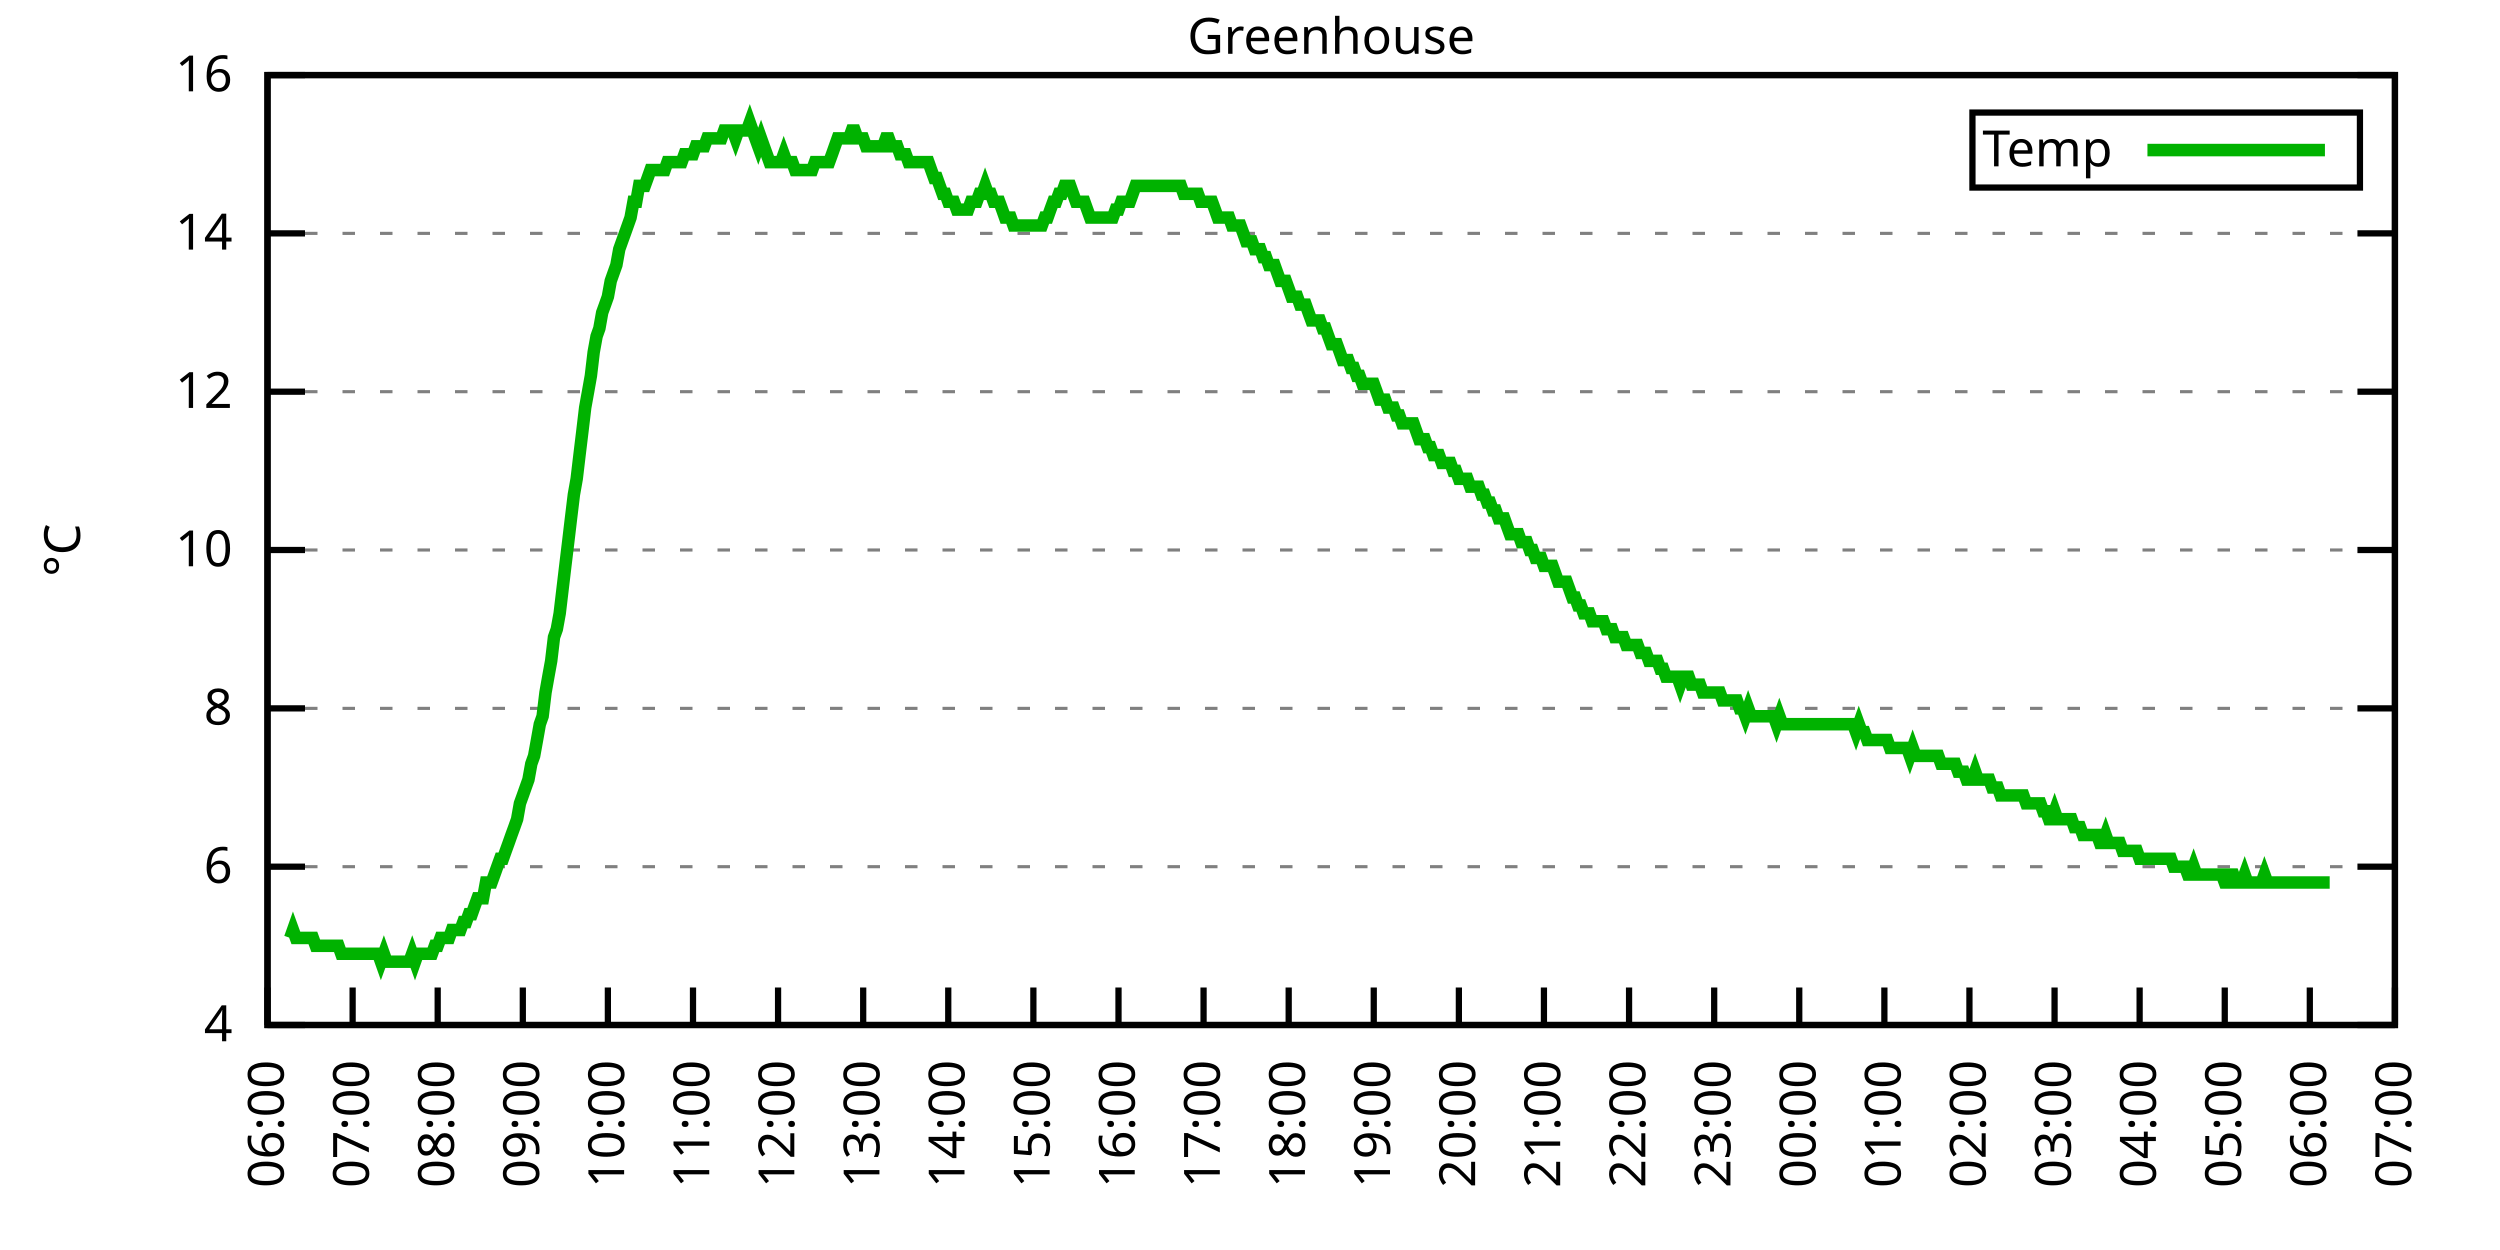
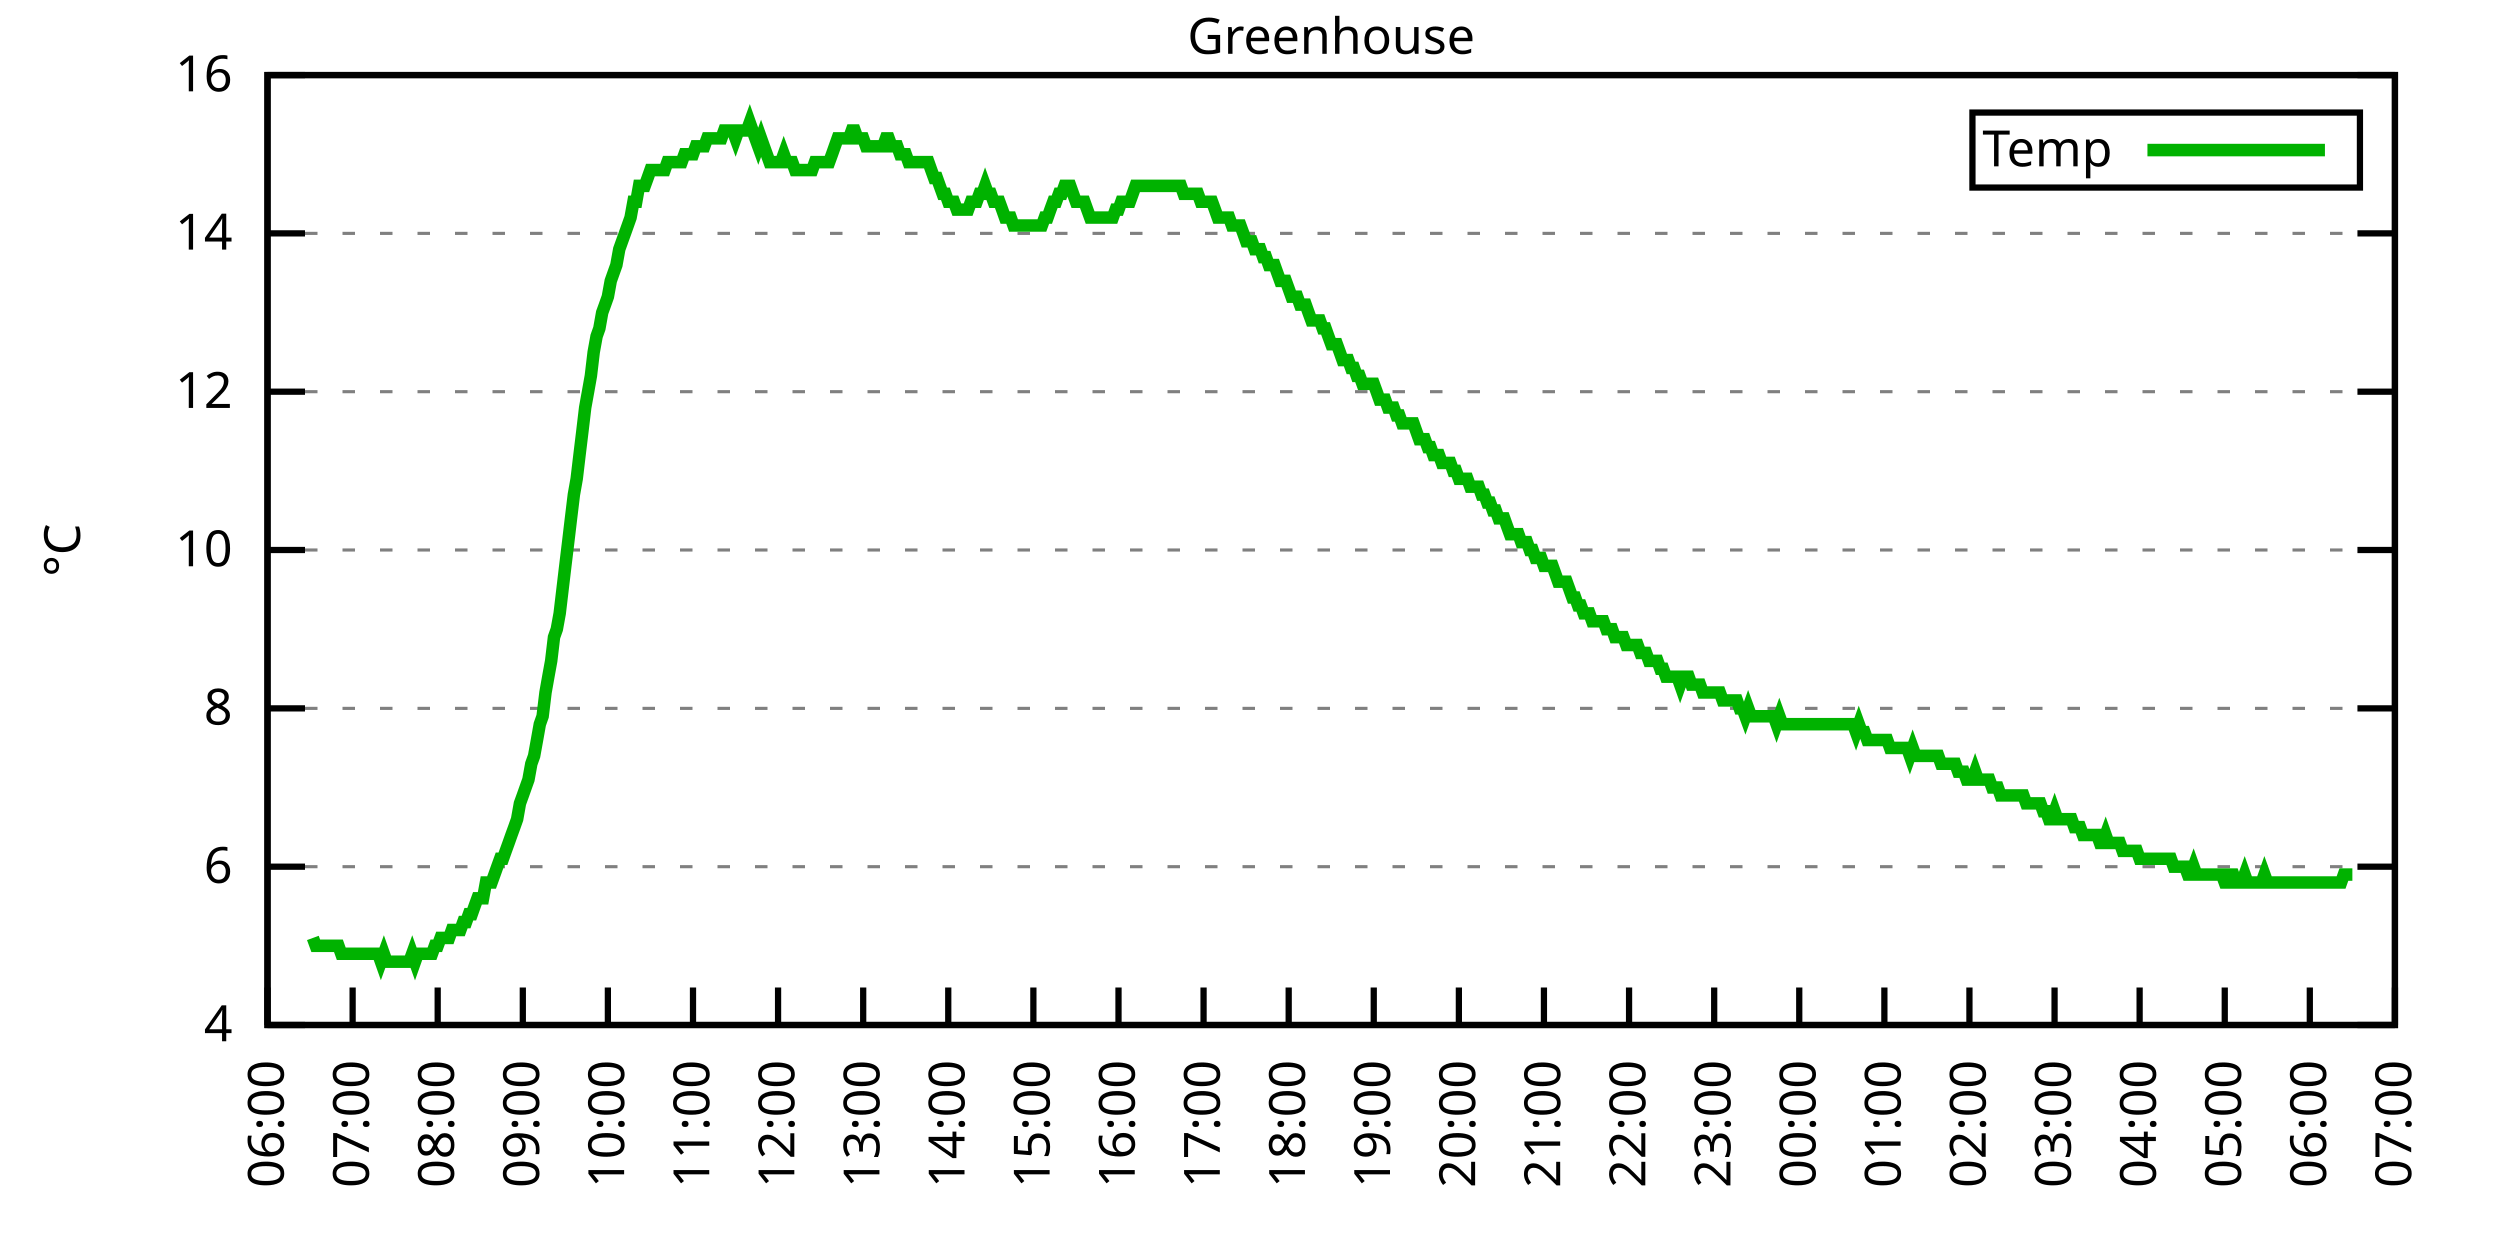
<svg xmlns="http://www.w3.org/2000/svg" xmlns:xlink="http://www.w3.org/1999/xlink" width="400" height="200" viewBox="0 0 400 200">
  <g id="gnuplot_canvas">
    <rect x="0" y="0" width="400" height="200" fill="none" />
    <defs>
      <circle id="gpDot" r="0.5" stroke-width="0.5" stroke="currentColor" />
      <path id="gpPt0" stroke-width="0.333" stroke="currentColor" d="M-1,0 h2 M0,-1 v2" />
      <path id="gpPt1" stroke-width="0.333" stroke="currentColor" d="M-1,-1 L1,1 M1,-1 L-1,1" />
      <path id="gpPt2" stroke-width="0.333" stroke="currentColor" d="M-1,0 L1,0 M0,-1 L0,1 M-1,-1 L1,1 M-1,1 L1,-1" />
      <rect id="gpPt3" stroke-width="0.333" stroke="currentColor" x="-1" y="-1" width="2" height="2" />
      <rect id="gpPt4" stroke-width="0.333" stroke="currentColor" fill="currentColor" x="-1" y="-1" width="2" height="2" />
      <circle id="gpPt5" stroke-width="0.333" stroke="currentColor" cx="0" cy="0" r="1" />
      <use xlink:href="#gpPt5" id="gpPt6" fill="currentColor" stroke="none" />
      <path id="gpPt7" stroke-width="0.333" stroke="currentColor" d="M0,-1.33 L-1.33,0.67 L1.33,0.67 z" />
      <use xlink:href="#gpPt7" id="gpPt8" fill="currentColor" stroke="none" />
      <use xlink:href="#gpPt7" id="gpPt9" stroke="currentColor" transform="rotate(180)" />
      <use xlink:href="#gpPt9" id="gpPt10" fill="currentColor" stroke="none" />
      <use xlink:href="#gpPt3" id="gpPt11" stroke="currentColor" transform="rotate(45)" />
      <use xlink:href="#gpPt11" id="gpPt12" fill="currentColor" stroke="none" />
      <path id="gpPt13" stroke-width="0.333" stroke="currentColor" d="M0,1.330 L1.265,0.411 L0.782,-1.067 L-0.782,-1.076 L-1.265,0.411 z" />
      <use xlink:href="#gpPt13" id="gpPt14" fill="currentColor" stroke="none" />
      <filter id="textbox" filterUnits="objectBoundingBox" x="0" y="0" height="1" width="1">
        <feFlood flood-color="white" flood-opacity="1" result="bgnd" />
        <feComposite in="SourceGraphic" in2="bgnd" operator="atop" />
      </filter>
      <filter id="greybox" filterUnits="objectBoundingBox" x="0" y="0" height="1" width="1">
        <feFlood flood-color="lightgrey" flood-opacity="1" result="grey" />
        <feComposite in="SourceGraphic" in2="grey" operator="atop" />
      </filter>
    </defs>
    <g fill="none" color="white" stroke="currentColor" stroke-width="1.00" stroke-linecap="butt" stroke-linejoin="miter">
</g>
    <g fill="none" color="black" stroke="currentColor" stroke-width="1.00" stroke-linecap="butt" stroke-linejoin="miter">
      <g stroke="none" shape-rendering="crispEdges">
        <polygon fill="rgb(255, 255, 255)" points="42.80,164.00 383.18,164.00 383.18,12.02 42.80,12.02 " />
      </g>
    </g>
    <g fill="none" color="black" stroke="currentColor" stroke-width="1.00" stroke-linecap="butt" stroke-linejoin="miter">
</g>
    <g fill="none" color="black" stroke="black" stroke-width="0.50" stroke-linecap="butt" stroke-linejoin="miter">
</g>
    <g fill="none" color="gray" stroke="currentColor" stroke-width="0.50" stroke-linecap="butt" stroke-linejoin="miter">
      <path stroke="gray" stroke-dasharray="2,4" class="gridline" d="M42.80,164.00 L383.19,164.00  " />
    </g>
    <g fill="none" color="gray" stroke="gray" stroke-width="1.00" stroke-linecap="butt" stroke-linejoin="miter">
</g>
    <g fill="none" color="black" stroke="currentColor" stroke-width="1.00" stroke-linecap="butt" stroke-linejoin="miter">
      <path stroke="black" d="M42.80,164.00 L48.80,164.00 M383.19,164.00 L377.19,164.00  " />
      <g transform="translate(37.20,166.60)" stroke="none" fill="black" font-family="Sans" font-size="8.00" text-anchor="end">
        <text>
          <tspan font-family="Sans"> 4</tspan>
        </text>
      </g>
    </g>
    <g fill="none" color="black" stroke="currentColor" stroke-width="1.00" stroke-linecap="butt" stroke-linejoin="miter">
</g>
    <g fill="none" color="black" stroke="black" stroke-width="0.50" stroke-linecap="butt" stroke-linejoin="miter">
</g>
    <g fill="none" color="gray" stroke="currentColor" stroke-width="0.50" stroke-linecap="butt" stroke-linejoin="miter">
      <path stroke="gray" stroke-dasharray="2,4" class="gridline" d="M42.80,138.67 L383.19,138.67  " />
    </g>
    <g fill="none" color="gray" stroke="gray" stroke-width="1.00" stroke-linecap="butt" stroke-linejoin="miter">
</g>
    <g fill="none" color="black" stroke="currentColor" stroke-width="1.00" stroke-linecap="butt" stroke-linejoin="miter">
      <path stroke="black" d="M42.80,138.67 L48.80,138.67 M383.19,138.67 L377.19,138.67  " />
      <g transform="translate(37.20,141.27)" stroke="none" fill="black" font-family="Sans" font-size="8.00" text-anchor="end">
        <text>
          <tspan font-family="Sans"> 6</tspan>
        </text>
      </g>
    </g>
    <g fill="none" color="black" stroke="currentColor" stroke-width="1.00" stroke-linecap="butt" stroke-linejoin="miter">
</g>
    <g fill="none" color="black" stroke="black" stroke-width="0.50" stroke-linecap="butt" stroke-linejoin="miter">
</g>
    <g fill="none" color="gray" stroke="currentColor" stroke-width="0.50" stroke-linecap="butt" stroke-linejoin="miter">
      <path stroke="gray" stroke-dasharray="2,4" class="gridline" d="M42.80,113.34 L383.19,113.34  " />
    </g>
    <g fill="none" color="gray" stroke="gray" stroke-width="1.00" stroke-linecap="butt" stroke-linejoin="miter">
</g>
    <g fill="none" color="black" stroke="currentColor" stroke-width="1.00" stroke-linecap="butt" stroke-linejoin="miter">
      <path stroke="black" d="M42.80,113.34 L48.80,113.34 M383.19,113.34 L377.19,113.34  " />
      <g transform="translate(37.20,115.94)" stroke="none" fill="black" font-family="Sans" font-size="8.00" text-anchor="end">
        <text>
          <tspan font-family="Sans"> 8</tspan>
        </text>
      </g>
    </g>
    <g fill="none" color="black" stroke="currentColor" stroke-width="1.00" stroke-linecap="butt" stroke-linejoin="miter">
</g>
    <g fill="none" color="black" stroke="black" stroke-width="0.50" stroke-linecap="butt" stroke-linejoin="miter">
</g>
    <g fill="none" color="gray" stroke="currentColor" stroke-width="0.50" stroke-linecap="butt" stroke-linejoin="miter">
      <path stroke="gray" stroke-dasharray="2,4" class="gridline" d="M42.80,88.00 L383.19,88.00  " />
    </g>
    <g fill="none" color="gray" stroke="gray" stroke-width="1.00" stroke-linecap="butt" stroke-linejoin="miter">
</g>
    <g fill="none" color="black" stroke="currentColor" stroke-width="1.00" stroke-linecap="butt" stroke-linejoin="miter">
      <path stroke="black" d="M42.80,88.00 L48.80,88.00 M383.19,88.00 L377.19,88.00  " />
      <g transform="translate(37.20,90.60)" stroke="none" fill="black" font-family="Sans" font-size="8.00" text-anchor="end">
        <text>
          <tspan font-family="Sans"> 10</tspan>
        </text>
      </g>
    </g>
    <g fill="none" color="black" stroke="currentColor" stroke-width="1.00" stroke-linecap="butt" stroke-linejoin="miter">
</g>
    <g fill="none" color="black" stroke="black" stroke-width="0.50" stroke-linecap="butt" stroke-linejoin="miter">
</g>
    <g fill="none" color="gray" stroke="currentColor" stroke-width="0.50" stroke-linecap="butt" stroke-linejoin="miter">
      <path stroke="gray" stroke-dasharray="2,4" class="gridline" d="M42.80,62.67 L383.19,62.67  " />
    </g>
    <g fill="none" color="gray" stroke="gray" stroke-width="1.00" stroke-linecap="butt" stroke-linejoin="miter">
</g>
    <g fill="none" color="black" stroke="currentColor" stroke-width="1.00" stroke-linecap="butt" stroke-linejoin="miter">
      <path stroke="black" d="M42.80,62.67 L48.80,62.67 M383.19,62.67 L377.19,62.67  " />
      <g transform="translate(37.20,65.27)" stroke="none" fill="black" font-family="Sans" font-size="8.00" text-anchor="end">
        <text>
          <tspan font-family="Sans"> 12</tspan>
        </text>
      </g>
    </g>
    <g fill="none" color="black" stroke="currentColor" stroke-width="1.00" stroke-linecap="butt" stroke-linejoin="miter">
</g>
    <g fill="none" color="black" stroke="black" stroke-width="0.50" stroke-linecap="butt" stroke-linejoin="miter">
</g>
    <g fill="none" color="gray" stroke="currentColor" stroke-width="0.50" stroke-linecap="butt" stroke-linejoin="miter">
      <path stroke="gray" stroke-dasharray="2,4" class="gridline" d="M42.80,37.34 L383.19,37.34  " />
    </g>
    <g fill="none" color="gray" stroke="gray" stroke-width="1.00" stroke-linecap="butt" stroke-linejoin="miter">
</g>
    <g fill="none" color="black" stroke="currentColor" stroke-width="1.00" stroke-linecap="butt" stroke-linejoin="miter">
      <path stroke="black" d="M42.80,37.34 L48.80,37.34 M383.19,37.34 L377.19,37.34  " />
      <g transform="translate(37.20,39.94)" stroke="none" fill="black" font-family="Sans" font-size="8.00" text-anchor="end">
        <text>
          <tspan font-family="Sans"> 14</tspan>
        </text>
      </g>
    </g>
    <g fill="none" color="black" stroke="currentColor" stroke-width="1.00" stroke-linecap="butt" stroke-linejoin="miter">
</g>
    <g fill="none" color="black" stroke="black" stroke-width="0.50" stroke-linecap="butt" stroke-linejoin="miter">
</g>
    <g fill="none" color="gray" stroke="currentColor" stroke-width="0.50" stroke-linecap="butt" stroke-linejoin="miter">
      <path stroke="gray" stroke-dasharray="2,4" class="gridline" d="M42.80,12.01 L383.19,12.01  " />
    </g>
    <g fill="none" color="gray" stroke="gray" stroke-width="1.00" stroke-linecap="butt" stroke-linejoin="miter">
</g>
    <g fill="none" color="black" stroke="currentColor" stroke-width="1.00" stroke-linecap="butt" stroke-linejoin="miter">
      <path stroke="black" d="M42.80,12.01 L48.80,12.01 M383.19,12.01 L377.19,12.01  " />
      <g transform="translate(37.20,14.61)" stroke="none" fill="black" font-family="Sans" font-size="8.00" text-anchor="end">
        <text>
          <tspan font-family="Sans"> 16</tspan>
        </text>
      </g>
    </g>
    <g fill="none" color="black" stroke="currentColor" stroke-width="1.00" stroke-linecap="butt" stroke-linejoin="miter">
      <path stroke="black" d="M42.80,164.00 L42.80,158.00  " />
      <g transform="translate(45.40,169.60) rotate(270.00)" stroke="none" fill="black" font-family="Sans" font-size="8.00" text-anchor="end">
        <text>
          <tspan font-family="Sans">06:00</tspan>
        </text>
      </g>
    </g>
    <g fill="none" color="black" stroke="currentColor" stroke-width="1.00" stroke-linecap="butt" stroke-linejoin="miter">
      <path stroke="black" d="M56.42,164.00 L56.42,158.00  " />
      <g transform="translate(59.02,169.60) rotate(270.00)" stroke="none" fill="black" font-family="Sans" font-size="8.00" text-anchor="end">
        <text>
          <tspan font-family="Sans">07:00</tspan>
        </text>
      </g>
    </g>
    <g fill="none" color="black" stroke="currentColor" stroke-width="1.00" stroke-linecap="butt" stroke-linejoin="miter">
      <path stroke="black" d="M70.03,164.00 L70.03,158.00  " />
      <g transform="translate(72.63,169.60) rotate(270.00)" stroke="none" fill="black" font-family="Sans" font-size="8.00" text-anchor="end">
        <text>
          <tspan font-family="Sans">08:00</tspan>
        </text>
      </g>
    </g>
    <g fill="none" color="black" stroke="currentColor" stroke-width="1.00" stroke-linecap="butt" stroke-linejoin="miter">
      <path stroke="black" d="M83.65,164.00 L83.65,158.00  " />
      <g transform="translate(86.25,169.60) rotate(270.00)" stroke="none" fill="black" font-family="Sans" font-size="8.00" text-anchor="end">
        <text>
          <tspan font-family="Sans">09:00</tspan>
        </text>
      </g>
    </g>
    <g fill="none" color="black" stroke="currentColor" stroke-width="1.00" stroke-linecap="butt" stroke-linejoin="miter">
      <path stroke="black" d="M97.26,164.00 L97.26,158.00  " />
      <g transform="translate(99.86,169.60) rotate(270.00)" stroke="none" fill="black" font-family="Sans" font-size="8.00" text-anchor="end">
        <text>
          <tspan font-family="Sans">10:00</tspan>
        </text>
      </g>
    </g>
    <g fill="none" color="black" stroke="currentColor" stroke-width="1.00" stroke-linecap="butt" stroke-linejoin="miter">
      <path stroke="black" d="M110.88,164.00 L110.88,158.00  " />
      <g transform="translate(113.48,169.60) rotate(270.00)" stroke="none" fill="black" font-family="Sans" font-size="8.00" text-anchor="end">
        <text>
          <tspan font-family="Sans">11:00</tspan>
        </text>
      </g>
    </g>
    <g fill="none" color="black" stroke="currentColor" stroke-width="1.00" stroke-linecap="butt" stroke-linejoin="miter">
      <path stroke="black" d="M124.49,164.00 L124.49,158.00  " />
      <g transform="translate(127.09,169.60) rotate(270.00)" stroke="none" fill="black" font-family="Sans" font-size="8.00" text-anchor="end">
        <text>
          <tspan font-family="Sans">12:00</tspan>
        </text>
      </g>
    </g>
    <g fill="none" color="black" stroke="currentColor" stroke-width="1.00" stroke-linecap="butt" stroke-linejoin="miter">
      <path stroke="black" d="M138.11,164.00 L138.11,158.00  " />
      <g transform="translate(140.71,169.60) rotate(270.00)" stroke="none" fill="black" font-family="Sans" font-size="8.00" text-anchor="end">
        <text>
          <tspan font-family="Sans">13:00</tspan>
        </text>
      </g>
    </g>
    <g fill="none" color="black" stroke="currentColor" stroke-width="1.00" stroke-linecap="butt" stroke-linejoin="miter">
      <path stroke="black" d="M151.72,164.00 L151.72,158.00  " />
      <g transform="translate(154.32,169.60) rotate(270.00)" stroke="none" fill="black" font-family="Sans" font-size="8.00" text-anchor="end">
        <text>
          <tspan font-family="Sans">14:00</tspan>
        </text>
      </g>
    </g>
    <g fill="none" color="black" stroke="currentColor" stroke-width="1.00" stroke-linecap="butt" stroke-linejoin="miter">
      <path stroke="black" d="M165.34,164.00 L165.34,158.00  " />
      <g transform="translate(167.94,169.60) rotate(270.00)" stroke="none" fill="black" font-family="Sans" font-size="8.00" text-anchor="end">
        <text>
          <tspan font-family="Sans">15:00</tspan>
        </text>
      </g>
    </g>
    <g fill="none" color="black" stroke="currentColor" stroke-width="1.00" stroke-linecap="butt" stroke-linejoin="miter">
      <path stroke="black" d="M178.96,164.00 L178.96,158.00  " />
      <g transform="translate(181.56,169.60) rotate(270.00)" stroke="none" fill="black" font-family="Sans" font-size="8.00" text-anchor="end">
        <text>
          <tspan font-family="Sans">16:00</tspan>
        </text>
      </g>
    </g>
    <g fill="none" color="black" stroke="currentColor" stroke-width="1.00" stroke-linecap="butt" stroke-linejoin="miter">
      <path stroke="black" d="M192.57,164.00 L192.57,158.00  " />
      <g transform="translate(195.17,169.60) rotate(270.00)" stroke="none" fill="black" font-family="Sans" font-size="8.00" text-anchor="end">
        <text>
          <tspan font-family="Sans">17:00</tspan>
        </text>
      </g>
    </g>
    <g fill="none" color="black" stroke="currentColor" stroke-width="1.00" stroke-linecap="butt" stroke-linejoin="miter">
      <path stroke="black" d="M206.19,164.00 L206.19,158.00  " />
      <g transform="translate(208.79,169.60) rotate(270.00)" stroke="none" fill="black" font-family="Sans" font-size="8.00" text-anchor="end">
        <text>
          <tspan font-family="Sans">18:00</tspan>
        </text>
      </g>
    </g>
    <g fill="none" color="black" stroke="currentColor" stroke-width="1.00" stroke-linecap="butt" stroke-linejoin="miter">
      <path stroke="black" d="M219.80,164.00 L219.80,158.00  " />
      <g transform="translate(222.40,169.60) rotate(270.00)" stroke="none" fill="black" font-family="Sans" font-size="8.00" text-anchor="end">
        <text>
          <tspan font-family="Sans">19:00</tspan>
        </text>
      </g>
    </g>
    <g fill="none" color="black" stroke="currentColor" stroke-width="1.00" stroke-linecap="butt" stroke-linejoin="miter">
      <path stroke="black" d="M233.42,164.00 L233.42,158.00  " />
      <g transform="translate(236.02,169.60) rotate(270.00)" stroke="none" fill="black" font-family="Sans" font-size="8.00" text-anchor="end">
        <text>
          <tspan font-family="Sans">20:00</tspan>
        </text>
      </g>
    </g>
    <g fill="none" color="black" stroke="currentColor" stroke-width="1.00" stroke-linecap="butt" stroke-linejoin="miter">
      <path stroke="black" d="M247.03,164.00 L247.03,158.00  " />
      <g transform="translate(249.63,169.60) rotate(270.00)" stroke="none" fill="black" font-family="Sans" font-size="8.00" text-anchor="end">
        <text>
          <tspan font-family="Sans">21:00</tspan>
        </text>
      </g>
    </g>
    <g fill="none" color="black" stroke="currentColor" stroke-width="1.00" stroke-linecap="butt" stroke-linejoin="miter">
      <path stroke="black" d="M260.65,164.00 L260.65,158.00  " />
      <g transform="translate(263.25,169.60) rotate(270.00)" stroke="none" fill="black" font-family="Sans" font-size="8.00" text-anchor="end">
        <text>
          <tspan font-family="Sans">22:00</tspan>
        </text>
      </g>
    </g>
    <g fill="none" color="black" stroke="currentColor" stroke-width="1.00" stroke-linecap="butt" stroke-linejoin="miter">
      <path stroke="black" d="M274.27,164.00 L274.27,158.00  " />
      <g transform="translate(276.87,169.60) rotate(270.00)" stroke="none" fill="black" font-family="Sans" font-size="8.00" text-anchor="end">
        <text>
          <tspan font-family="Sans">23:00</tspan>
        </text>
      </g>
    </g>
    <g fill="none" color="black" stroke="currentColor" stroke-width="1.00" stroke-linecap="butt" stroke-linejoin="miter">
      <path stroke="black" d="M287.88,164.00 L287.88,158.00  " />
      <g transform="translate(290.48,169.60) rotate(270.00)" stroke="none" fill="black" font-family="Sans" font-size="8.00" text-anchor="end">
        <text>
          <tspan font-family="Sans">00:00</tspan>
        </text>
      </g>
    </g>
    <g fill="none" color="black" stroke="currentColor" stroke-width="1.00" stroke-linecap="butt" stroke-linejoin="miter">
      <path stroke="black" d="M301.50,164.00 L301.50,158.00  " />
      <g transform="translate(304.10,169.60) rotate(270.00)" stroke="none" fill="black" font-family="Sans" font-size="8.00" text-anchor="end">
        <text>
          <tspan font-family="Sans">01:00</tspan>
        </text>
      </g>
    </g>
    <g fill="none" color="black" stroke="currentColor" stroke-width="1.00" stroke-linecap="butt" stroke-linejoin="miter">
      <path stroke="black" d="M315.11,164.00 L315.11,158.00  " />
      <g transform="translate(317.71,169.60) rotate(270.00)" stroke="none" fill="black" font-family="Sans" font-size="8.00" text-anchor="end">
        <text>
          <tspan font-family="Sans">02:00</tspan>
        </text>
      </g>
    </g>
    <g fill="none" color="black" stroke="currentColor" stroke-width="1.00" stroke-linecap="butt" stroke-linejoin="miter">
      <path stroke="black" d="M328.73,164.00 L328.73,158.00  " />
      <g transform="translate(331.33,169.60) rotate(270.00)" stroke="none" fill="black" font-family="Sans" font-size="8.00" text-anchor="end">
        <text>
          <tspan font-family="Sans">03:00</tspan>
        </text>
      </g>
    </g>
    <g fill="none" color="black" stroke="currentColor" stroke-width="1.00" stroke-linecap="butt" stroke-linejoin="miter">
      <path stroke="black" d="M342.34,164.00 L342.34,158.00  " />
      <g transform="translate(344.94,169.60) rotate(270.00)" stroke="none" fill="black" font-family="Sans" font-size="8.00" text-anchor="end">
        <text>
          <tspan font-family="Sans">04:00</tspan>
        </text>
      </g>
    </g>
    <g fill="none" color="black" stroke="currentColor" stroke-width="1.00" stroke-linecap="butt" stroke-linejoin="miter">
      <path stroke="black" d="M355.96,164.00 L355.96,158.00  " />
      <g transform="translate(358.56,169.60) rotate(270.00)" stroke="none" fill="black" font-family="Sans" font-size="8.00" text-anchor="end">
        <text>
          <tspan font-family="Sans">05:00</tspan>
        </text>
      </g>
    </g>
    <g fill="none" color="black" stroke="currentColor" stroke-width="1.00" stroke-linecap="butt" stroke-linejoin="miter">
      <path stroke="black" d="M369.57,164.00 L369.57,158.00  " />
      <g transform="translate(372.17,169.60) rotate(270.00)" stroke="none" fill="black" font-family="Sans" font-size="8.00" text-anchor="end">
        <text>
          <tspan font-family="Sans">06:00</tspan>
        </text>
      </g>
    </g>
    <g fill="none" color="black" stroke="currentColor" stroke-width="1.00" stroke-linecap="butt" stroke-linejoin="miter">
      <path stroke="black" d="M383.19,164.00 L383.19,158.00  " />
      <g transform="translate(385.79,169.60) rotate(270.00)" stroke="none" fill="black" font-family="Sans" font-size="8.00" text-anchor="end">
        <text>
          <tspan font-family="Sans">07:00</tspan>
        </text>
      </g>
    </g>
    <g fill="none" color="black" stroke="currentColor" stroke-width="1.00" stroke-linecap="butt" stroke-linejoin="miter">
</g>
    <g fill="none" color="black" stroke="currentColor" stroke-width="1.00" stroke-linecap="butt" stroke-linejoin="miter">
      <path stroke="black" d="M42.80,12.01 L42.80,164.00 L383.19,164.00 L383.19,12.01 L42.80,12.01 Z  " />
    </g>
    <g fill="none" color="black" stroke="currentColor" stroke-width="1.00" stroke-linecap="butt" stroke-linejoin="miter">
</g>
    <g fill="none" color="black" stroke="currentColor" stroke-width="1.00" stroke-linecap="butt" stroke-linejoin="miter">
      <path stroke="black" d="M315.59,30.01 L315.59,18.01 L377.59,18.01 L377.59,30.01 L315.59,30.01 Z  " />
    </g>
    <g id="Greenhouse_plot_1">
      <g fill="none" color="white" stroke="black" stroke-width="2.00" stroke-linecap="butt" stroke-linejoin="miter">
</g>
      <g fill="none" color="black" stroke="currentColor" stroke-width="2.00" stroke-linecap="butt" stroke-linejoin="miter">
        <g transform="translate(337.99,26.61)" stroke="none" fill="black" font-family="Sans" font-size="8.00" text-anchor="end">
          <text>
            <tspan font-family="Sans">Temp</tspan>
          </text>
        </g>
      </g>
      <g fill="none" color="black" stroke="currentColor" stroke-width="2.00" stroke-linecap="butt" stroke-linejoin="miter">
-         <path stroke="rgb(  0, 178,   0)" d="M343.59,24.01 L371.99,24.01 M46.43,150.07 L46.88,148.80 L47.34,150.07 L47.79,150.07 L48.25,150.07 L48.70,150.07   L49.15,150.07 L49.61,150.07 L50.06,150.07 L50.52,151.33 L50.97,151.33 L51.42,151.33 L51.88,151.33 L52.33,151.33   L52.78,151.33 L53.24,151.33 L53.69,151.33 L54.15,151.33 L54.60,152.60 L55.05,152.60 L55.51,152.60 L55.96,152.60   L56.42,152.60 L56.87,152.60 L57.32,152.60 L57.78,152.60 L58.23,152.60 L58.68,152.60 L59.14,152.60 L59.59,152.60   L60.05,152.60 L60.50,152.60 L60.95,153.87 L61.41,152.60 L61.86,153.87 L62.32,153.87 L62.77,153.87 L63.22,153.87   L63.68,153.87 L64.13,153.87 L64.58,153.87 L65.04,153.87 L65.49,153.87 L65.95,152.60 L66.40,153.87 L66.85,152.60   L67.31,152.60 L67.76,152.60 L68.22,152.60 L68.67,152.60 L69.12,152.60 L69.58,151.33 L70.03,151.33 L70.49,150.07   L70.94,150.07 L71.39,150.07 L71.85,150.07 L72.30,148.80 L72.75,148.80 L73.21,148.80 L73.66,148.80 L74.12,147.53   L74.57,147.53 L75.02,146.27 L75.48,146.27 L75.93,145.00 L76.39,143.73 L76.84,143.73 L77.29,143.73 L77.75,141.20   L78.20,141.20 L78.65,141.20 L79.11,139.93 L79.56,138.67 L80.02,137.40 L80.47,137.40 L80.92,136.14 L81.38,134.87   L81.83,133.60 L82.29,132.34 L82.74,131.07 L83.19,128.54 L83.65,127.27 L84.10,126.00 L84.55,124.74 L85.01,122.20   L85.46,120.94 L85.92,118.40 L86.37,115.87 L86.82,114.60 L87.28,110.80 L87.73,108.27 L88.19,105.74 L88.64,101.94   L89.09,100.67 L89.55,98.14 L90.00,94.34 L90.45,90.54 L90.91,86.74 L91.36,82.94 L91.82,79.14 L92.27,76.61   L92.72,72.81 L93.18,69.01 L93.63,65.21 L94.09,62.67 L94.54,60.14 L94.99,56.34 L95.45,53.81 L95.90,52.54   L96.35,50.01 L96.81,48.74 L97.26,47.47 L97.72,44.94 L98.17,43.67 L98.62,42.41 L99.08,39.87 L99.53,38.61   L99.99,37.34 L100.44,36.08 L100.89,34.81 L101.35,32.28 L101.80,32.28 L102.25,29.74 L102.71,29.74 L103.16,29.74   L103.62,28.48 L104.07,27.21 L104.52,27.21 L104.98,27.21 L105.43,27.21 L105.89,27.21 L106.34,27.21 L106.79,25.94   L107.25,25.94 L107.70,25.94 L108.15,25.94 L108.61,25.94 L109.06,25.94 L109.52,24.68 L109.97,24.68 L110.42,24.68   L110.88,24.68 L111.33,23.41 L111.79,23.41 L112.24,23.41 L112.69,23.41 L113.15,22.14 L113.60,22.14 L114.05,22.14   L114.51,22.14 L114.96,22.14 L115.42,22.14 L115.87,20.88 L116.32,20.88 L116.78,20.88 L117.23,20.88 L117.69,22.14   L118.14,20.88 L118.59,20.88 L119.05,20.88 L119.50,20.88 L119.96,19.61 L120.41,20.88 L120.86,22.14 L121.32,23.41   L121.77,22.14 L122.22,23.41 L122.68,24.68 L123.13,25.94 L123.59,25.94 L124.04,25.94 L124.49,25.94 L124.95,25.94   L125.40,24.68 L125.86,25.94 L126.31,25.94 L126.76,25.94 L127.22,27.21 L127.67,27.21 L128.12,27.21 L128.58,27.21   L129.03,27.21 L129.49,27.21 L129.94,27.21 L130.39,25.94 L130.85,25.94 L131.30,25.94 L131.76,25.94 L132.21,25.94   L132.66,25.94 L133.12,24.68 L133.57,23.41 L134.02,22.14 L134.48,22.14 L134.93,22.14 L135.39,22.14 L135.84,22.14   L136.29,20.88 L136.75,20.88 L137.20,22.14 L137.66,22.14 L138.11,22.14 L138.56,23.41 L139.02,23.41 L139.47,23.41   L139.92,23.41 L140.38,23.41 L140.83,23.41 L141.29,23.41 L141.74,22.14 L142.19,22.14 L142.65,23.41 L143.10,23.41   L143.56,23.41 L144.01,24.68 L144.46,24.68 L144.92,24.68 L145.37,25.94 L145.82,25.94 L146.28,25.94 L146.73,25.94   L147.19,25.94 L147.64,25.94 L148.09,25.94 L148.55,25.94 L149.00,27.21 L149.46,28.48 L149.91,28.48 L150.36,29.74   L150.82,31.01 L151.27,31.01 L151.72,32.28 L152.18,32.28 L152.63,32.28 L153.09,33.54 L153.54,33.54 L153.99,33.54   L154.45,33.54 L154.90,33.54 L155.36,32.28 L155.81,32.28 L156.26,32.28 L156.72,31.01 L157.17,31.01 L157.62,29.74   L158.08,31.01 L158.53,31.01 L158.99,32.28 L159.44,32.28 L159.89,32.28 L160.35,33.54 L160.80,34.81 L161.26,34.81   L161.71,34.81 L162.16,36.08 L162.62,36.08 L163.07,36.08 L163.52,36.08 L163.98,36.08 L164.43,36.08 L164.89,36.08   L165.34,36.08 L165.79,36.08 L166.25,36.08 L166.70,36.08 L167.16,34.81 L167.61,34.81 L168.06,33.54 L168.52,32.28   L168.97,32.28 L169.43,31.01 L169.88,31.01 L170.33,29.74 L170.79,29.74 L171.24,29.74 L171.69,31.01 L172.15,32.28   L172.60,32.28 L173.06,32.28 L173.51,32.28 L173.96,33.54 L174.42,34.81 L174.87,34.81 L175.33,34.81 L175.78,34.81   L176.23,34.81 L176.69,34.81 L177.14,34.81 L177.59,34.81 L178.05,34.81 L178.50,33.54 L178.96,33.54 L179.41,32.28   L179.86,32.28 L180.32,32.28 L180.77,32.28 L181.23,31.01 L181.68,29.74 L182.13,29.74 L182.59,29.74 L183.04,29.74   L183.49,29.74 L183.95,29.74 L184.40,29.74 L184.86,29.74 L185.31,29.74 L185.76,29.74 L186.22,29.74 L186.67,29.74   L187.13,29.74 L187.58,29.74 L188.03,29.74 L188.49,29.74 L188.94,29.74 L189.39,31.01 L189.85,31.01 L190.30,31.01   L190.76,31.01 L191.21,31.01 L191.66,31.01 L192.12,32.28 L192.57,32.28 L193.03,32.28 L193.48,32.28 L193.93,32.28   L194.39,33.54 L194.84,34.81 L195.29,34.81 L195.75,34.81 L196.20,34.81 L196.66,34.81 L197.11,36.08 L197.56,36.08   L198.02,36.08 L198.47,36.08 L198.93,37.34 L199.38,38.61 L199.83,38.61 L200.29,38.61 L200.74,39.87 L201.19,39.87   L201.65,39.87 L202.10,41.14 L202.56,41.14 L203.01,42.41 L203.46,42.41 L203.92,42.41 L204.37,43.67 L204.83,44.94   L205.28,44.94 L205.73,44.94 L206.19,46.21 L206.64,47.47 L207.09,47.47 L207.55,47.47 L208.00,48.74 L208.46,48.74   L208.91,48.74 L209.36,50.01 L209.82,51.27 L210.27,51.27 L210.73,51.27 L211.18,51.27 L211.63,52.54 L212.09,52.54   L212.54,53.81 L213.00,55.07 L213.45,55.07 L213.90,55.07 L214.36,56.34 L214.81,57.61 L215.26,57.61 L215.72,57.61   L216.17,58.87 L216.63,58.87 L217.08,60.14 L217.53,60.14 L217.99,61.41 L218.44,61.41 L218.90,61.41 L219.35,61.41   L219.80,61.41 L220.26,62.67 L220.71,63.94 L221.16,63.94 L221.62,63.94 L222.07,65.21 L222.53,65.21 L222.98,65.21   L223.43,66.47 L223.89,66.47 L224.34,67.74 L224.80,67.74 L225.25,67.74 L225.70,67.74 L226.16,67.74 L226.61,69.01   L227.06,70.27 L227.52,70.27 L227.97,70.27 L228.43,71.54 L228.88,71.54 L229.33,72.81 L229.79,72.81 L230.24,72.81   L230.70,74.07 L231.15,74.07 L231.60,74.07 L232.06,74.07 L232.51,75.34 L232.96,75.34 L233.42,76.61 L233.87,76.61   L234.33,76.61 L234.78,76.61 L235.23,77.87 L235.69,77.87 L236.14,77.87 L236.60,77.87 L237.05,79.14 L237.50,79.14   L237.96,80.41 L238.41,80.41 L238.86,81.67 L239.32,81.67 L239.77,82.94 L240.23,82.94 L240.68,82.94 L241.13,84.21   L241.59,85.47 L242.04,85.47 L242.50,85.47 L242.95,85.47 L243.40,86.74 L243.86,86.74 L244.31,86.74 L244.76,88.00   L245.22,88.00 L245.67,89.27 L246.13,89.27 L246.58,89.27 L247.03,90.54 L247.49,90.54 L247.94,90.54 L248.40,90.54   L248.85,91.80 L249.30,93.07 L249.76,93.07 L250.21,93.07 L250.66,93.07 L251.12,94.34 L251.57,95.60 L252.03,95.60   L252.48,96.87 L252.93,96.87 L253.39,98.14 L253.84,98.14 L254.30,98.14 L254.75,99.40 L255.20,99.40 L255.66,99.40   L256.11,99.40 L256.56,99.40 L257.02,100.67 L257.47,100.67 L257.93,100.67 L258.38,101.94 L258.83,101.94 L259.29,101.94   L259.74,101.94 L260.20,103.20 L260.65,103.20 L261.10,103.20 L261.56,103.20 L262.01,103.20 L262.47,104.47 L262.92,104.47   L263.37,104.47 L263.83,105.74 L264.28,105.74 L264.73,105.74 L265.19,105.74 L265.64,107.00 L266.10,107.00 L266.55,108.27   L267.00,108.27 L267.46,108.27 L267.91,108.27 L268.37,108.27 L268.82,109.54 L269.27,108.27 L269.73,108.27 L270.18,108.27   L270.63,109.54 L271.09,109.54 L271.54,109.54 L272.00,109.54 L272.45,110.80 L272.90,110.80 L273.36,110.80 L273.81,110.80   L274.27,110.80 L274.72,110.80 L275.17,110.80 L275.63,112.07 L276.08,112.07 L276.53,112.07 L276.99,112.07 L277.44,112.07   L277.90,112.07 L278.35,113.34 L278.80,113.34 L279.26,114.60 L279.71,113.34 L280.17,114.60 L280.62,114.60 L281.07,114.60   L281.53,114.60 L281.98,114.60 L282.43,114.60 L282.89,114.60 L283.34,114.60 L283.80,114.60 L284.25,115.87 L284.70,114.60   L285.16,115.87 L285.61,115.87 L286.07,115.87 L286.52,115.87 L286.97,115.87 L287.43,115.87 L287.88,115.87 L288.33,115.87   L288.79,115.87 L289.24,115.87 L289.70,115.87 L290.15,115.87 L290.60,115.87 L291.06,115.87 L291.51,115.87 L291.97,115.87   L292.42,115.87 L292.87,115.87 L293.33,115.87 L293.78,115.87 L294.23,115.87 L294.69,115.87 L295.14,115.87 L295.60,115.87   L296.05,115.87 L296.50,115.87 L296.96,117.14 L297.41,115.87 L297.87,117.14 L298.32,117.14 L298.77,118.40 L299.23,118.40   L299.68,118.40 L300.13,118.40 L300.59,118.40 L301.04,118.40 L301.50,118.40 L301.95,118.40 L302.40,119.67 L302.86,119.67   L303.31,119.67 L303.77,119.67 L304.22,119.67 L304.67,119.67 L305.13,119.67 L305.58,120.94 L306.03,119.67 L306.49,120.94   L306.94,120.94 L307.40,120.94 L307.85,120.94 L308.30,120.94 L308.76,120.94 L309.21,120.94 L309.67,120.94 L310.12,120.94   L310.57,122.20 L311.03,122.20 L311.48,122.20 L311.94,122.20 L312.39,122.20 L312.84,122.20 L313.30,123.47 L313.75,123.47   L314.20,123.47 L314.66,124.74 L315.11,124.74 L315.57,124.74 L316.02,123.47 L316.47,124.74 L316.93,124.74 L317.38,124.74   L317.84,124.74 L318.29,124.74 L318.74,126.00 L319.20,126.00 L319.65,126.00 L320.10,127.27 L320.56,127.27 L321.01,127.27   L321.47,127.27 L321.92,127.27 L322.37,127.27 L322.83,127.27 L323.28,127.27 L323.74,127.27 L324.19,128.54 L324.64,128.54   L325.10,128.54 L325.55,128.54 L326.00,128.54 L326.46,128.54 L326.91,129.80 L327.37,129.80 L327.82,131.07 L328.27,131.07   L328.73,129.80 L329.18,131.07 L329.64,131.07 L330.09,131.07 L330.54,131.07 L331.00,131.07 L331.45,131.07 L331.90,132.34   L332.36,132.34 L332.81,132.34 L333.27,133.60 L333.72,133.60 L334.17,133.60 L334.63,133.60 L335.08,133.60 L335.54,133.60   L335.99,134.87 L336.44,134.87 L336.90,133.60 L337.35,134.87 L337.80,134.87 L338.26,134.87 L338.71,134.87 L339.17,134.87   L339.62,136.14 L340.07,136.14 L340.53,136.14 L340.98,136.14 L341.44,136.14 L341.89,136.14 L342.34,137.40 L342.80,137.40   L343.25,137.40 L343.70,137.40 L344.16,137.40 L344.61,137.40 L345.07,137.40 L345.52,137.40 L345.97,137.40 L346.43,137.40   L346.88,137.40 L347.34,137.40 L347.79,138.67 L348.24,138.67 L348.70,138.67 L349.15,138.67 L349.60,138.67 L350.06,139.93   L350.51,139.93 L350.97,138.67 L351.42,139.93 L351.87,139.93 L352.33,139.93 L352.78,139.93 L353.24,139.93 L353.69,139.93   L354.14,139.93 L354.60,139.93 L355.05,139.93 L355.50,139.93 L355.96,141.20 L356.41,141.20 L356.87,139.93 L357.32,139.93   L357.77,141.20 L358.23,141.20 L358.68,141.20 L359.14,139.93 L359.59,141.20 L360.04,141.20 L360.50,141.20 L360.95,141.20   L361.41,141.20 L361.86,141.20 L362.31,139.93 L362.77,141.20 L363.22,141.20 L363.67,141.20 L364.13,141.20 L364.58,141.20   L365.04,141.20 L365.49,141.20 L365.94,141.20 L366.40,141.20 L366.85,141.20 L367.31,141.20 L367.76,141.20 L368.21,141.20   L368.67,141.20 L369.12,141.20 L369.57,141.20 L370.03,141.20 L370.48,141.20 L370.94,141.20 L371.39,141.20 L371.84,141.20   L372.30,141.20 L372.75,141.20  " />
+         <path stroke="rgb(  0, 178,   0)" d="M343.59,24.01 L371.99,24.01 M50.06,150.07 L50.52,151.33 L50.97,151.33 L51.42,151.33 L51.88,151.33 L52.33,151.33   L52.78,151.33 L53.24,151.33 L53.69,151.33 L54.15,151.33 L54.60,152.60 L55.05,152.60 L55.51,152.60 L55.96,152.60   L56.42,152.60 L56.87,152.60 L57.32,152.60 L57.78,152.60 L58.23,152.60 L58.68,152.60 L59.14,152.60 L59.59,152.60   L60.05,152.60 L60.50,152.60 L60.95,153.87 L61.41,152.60 L61.86,153.87 L62.32,153.87 L62.77,153.87 L63.22,153.87   L63.68,153.87 L64.13,153.87 L64.58,153.87 L65.04,153.87 L65.49,153.87 L65.95,152.60 L66.40,153.87 L66.85,152.60   L67.31,152.60 L67.76,152.60 L68.22,152.60 L68.67,152.60 L69.12,152.60 L69.58,151.33 L70.03,151.33 L70.49,150.07   L70.94,150.07 L71.39,150.07 L71.85,150.07 L72.30,148.80 L72.75,148.80 L73.21,148.80 L73.66,148.80 L74.12,147.53   L74.57,147.53 L75.02,146.27 L75.48,146.27 L75.93,145.00 L76.39,143.73 L76.84,143.73 L77.29,143.73 L77.75,141.20   L78.20,141.20 L78.65,141.20 L79.11,139.93 L79.56,138.67 L80.02,137.40 L80.47,137.40 L80.92,136.14 L81.38,134.87   L81.83,133.60 L82.29,132.34 L82.74,131.07 L83.19,128.54 L83.65,127.27 L84.10,126.00 L84.55,124.74 L85.01,122.20   L85.46,120.94 L85.92,118.40 L86.37,115.87 L86.82,114.60 L87.28,110.80 L87.73,108.27 L88.19,105.74 L88.64,101.94   L89.09,100.67 L89.55,98.14 L90.00,94.34 L90.45,90.54 L90.91,86.74 L91.36,82.94 L91.82,79.14 L92.27,76.61   L92.72,72.81 L93.18,69.01 L93.63,65.21 L94.09,62.67 L94.54,60.14 L94.99,56.34 L95.45,53.81 L95.90,52.54   L96.35,50.01 L96.81,48.74 L97.26,47.47 L97.72,44.94 L98.17,43.67 L98.62,42.41 L99.08,39.87 L99.53,38.61   L99.99,37.34 L100.44,36.08 L100.89,34.81 L101.35,32.28 L101.80,32.28 L102.25,29.74 L102.71,29.74 L103.16,29.74   L103.62,28.48 L104.07,27.21 L104.52,27.21 L104.98,27.21 L105.43,27.21 L105.89,27.21 L106.34,27.21 L106.79,25.94   L107.25,25.94 L107.70,25.94 L108.15,25.94 L108.61,25.94 L109.06,25.94 L109.52,24.68 L109.97,24.68 L110.42,24.68   L110.88,24.68 L111.33,23.41 L111.79,23.41 L112.24,23.41 L112.69,23.41 L113.15,22.14 L113.60,22.14 L114.05,22.14   L114.51,22.14 L114.96,22.14 L115.42,22.14 L115.87,20.88 L116.32,20.88 L116.78,20.88 L117.23,20.88 L117.69,22.14   L118.14,20.88 L118.59,20.88 L119.05,20.88 L119.50,20.88 L119.96,19.61 L120.41,20.88 L120.86,22.14 L121.32,23.41   L121.77,22.14 L122.22,23.41 L122.68,24.68 L123.13,25.94 L123.59,25.94 L124.04,25.94 L124.49,25.94 L124.95,25.94   L125.40,24.68 L125.86,25.94 L126.31,25.94 L126.76,25.94 L127.22,27.21 L127.67,27.21 L128.12,27.21 L128.58,27.21   L129.03,27.21 L129.49,27.21 L129.94,27.21 L130.39,25.94 L130.85,25.94 L131.30,25.94 L131.76,25.94 L132.21,25.94   L132.66,25.94 L133.12,24.68 L133.57,23.41 L134.02,22.14 L134.48,22.14 L134.93,22.14 L135.39,22.14 L135.84,22.14   L136.29,20.88 L136.75,20.88 L137.20,22.14 L137.66,22.14 L138.11,22.14 L138.56,23.41 L139.02,23.41 L139.47,23.41   L139.92,23.41 L140.38,23.41 L140.83,23.41 L141.29,23.41 L141.74,22.14 L142.19,22.14 L142.65,23.41 L143.10,23.41   L143.56,23.41 L144.01,24.68 L144.46,24.68 L144.92,24.68 L145.37,25.94 L145.82,25.94 L146.28,25.94 L146.73,25.94   L147.19,25.94 L147.64,25.94 L148.09,25.94 L148.55,25.94 L149.00,27.21 L149.46,28.48 L149.91,28.48 L150.36,29.74   L150.82,31.01 L151.27,31.01 L151.72,32.28 L152.18,32.28 L152.63,32.28 L153.09,33.54 L153.54,33.54 L153.99,33.54   L154.45,33.54 L154.90,33.54 L155.36,32.28 L155.81,32.28 L156.26,32.28 L156.72,31.01 L157.17,31.01 L157.62,29.74   L158.08,31.01 L158.53,31.01 L158.99,32.28 L159.44,32.28 L159.89,32.28 L160.35,33.54 L160.80,34.81 L161.26,34.81   L161.71,34.81 L162.16,36.08 L162.62,36.08 L163.07,36.08 L163.52,36.08 L163.98,36.08 L164.43,36.08 L164.89,36.08   L165.34,36.08 L165.79,36.08 L166.25,36.08 L166.70,36.08 L167.16,34.81 L167.61,34.81 L168.06,33.54 L168.52,32.28   L168.97,32.28 L169.43,31.01 L169.88,31.01 L170.33,29.74 L170.79,29.74 L171.24,29.74 L171.69,31.01 L172.15,32.28   L172.60,32.28 L173.06,32.28 L173.51,32.28 L173.96,33.54 L174.42,34.81 L174.87,34.81 L175.33,34.81 L175.78,34.81   L176.23,34.81 L176.69,34.81 L177.14,34.81 L177.59,34.81 L178.05,34.81 L178.50,33.54 L178.96,33.54 L179.41,32.28   L179.86,32.28 L180.32,32.28 L180.77,32.28 L181.23,31.01 L181.68,29.74 L182.13,29.74 L182.59,29.74 L183.04,29.74   L183.49,29.74 L183.95,29.74 L184.40,29.74 L184.86,29.74 L185.31,29.74 L185.76,29.74 L186.22,29.74 L186.67,29.74   L187.13,29.74 L187.58,29.74 L188.03,29.74 L188.49,29.74 L188.94,29.74 L189.39,31.01 L189.85,31.01 L190.30,31.01   L190.76,31.01 L191.21,31.01 L191.66,31.01 L192.12,32.28 L192.57,32.28 L193.03,32.28 L193.48,32.28 L193.93,32.28   L194.39,33.54 L194.84,34.81 L195.29,34.81 L195.75,34.81 L196.20,34.81 L196.66,34.81 L197.11,36.08 L197.56,36.08   L198.02,36.08 L198.47,36.08 L198.93,37.34 L199.38,38.61 L199.83,38.61 L200.29,38.61 L200.74,39.87 L201.19,39.87   L201.65,39.87 L202.10,41.14 L202.56,41.14 L203.01,42.41 L203.46,42.41 L203.92,42.41 L204.37,43.67 L204.83,44.94   L205.28,44.94 L205.73,44.94 L206.19,46.21 L206.64,47.47 L207.09,47.47 L207.55,47.47 L208.00,48.74 L208.46,48.74   L208.91,48.74 L209.36,50.01 L209.82,51.27 L210.27,51.27 L210.73,51.27 L211.18,51.27 L211.63,52.54 L212.09,52.54   L212.54,53.81 L213.00,55.07 L213.45,55.07 L213.90,55.07 L214.36,56.34 L214.81,57.61 L215.26,57.61 L215.72,57.61   L216.17,58.87 L216.63,58.87 L217.08,60.14 L217.53,60.14 L217.99,61.41 L218.44,61.41 L218.90,61.41 L219.35,61.41   L219.80,61.41 L220.26,62.67 L220.71,63.94 L221.16,63.94 L221.62,63.94 L222.07,65.21 L222.53,65.21 L222.98,65.21   L223.43,66.47 L223.89,66.47 L224.34,67.74 L224.80,67.74 L225.25,67.74 L225.70,67.74 L226.16,67.74 L226.61,69.01   L227.06,70.27 L227.52,70.27 L227.97,70.27 L228.43,71.54 L228.88,71.54 L229.33,72.81 L229.79,72.81 L230.24,72.81   L230.70,74.07 L231.15,74.07 L231.60,74.07 L232.06,74.07 L232.51,75.34 L232.96,75.34 L233.42,76.61 L233.87,76.61   L234.33,76.61 L234.78,76.61 L235.23,77.87 L235.69,77.87 L236.14,77.87 L236.60,77.87 L237.05,79.14 L237.50,79.14   L237.96,80.41 L238.41,80.41 L238.86,81.67 L239.32,81.67 L239.77,82.94 L240.23,82.94 L240.68,82.94 L241.13,84.21   L241.59,85.47 L242.04,85.47 L242.50,85.47 L242.95,85.47 L243.40,86.74 L243.86,86.74 L244.31,86.74 L244.76,88.00   L245.22,88.00 L245.67,89.27 L246.13,89.27 L246.58,89.27 L247.03,90.54 L247.49,90.54 L247.94,90.54 L248.40,90.54   L248.85,91.80 L249.30,93.07 L249.76,93.07 L250.21,93.07 L250.66,93.07 L251.12,94.34 L251.57,95.60 L252.03,95.60   L252.48,96.87 L252.93,96.87 L253.39,98.14 L253.84,98.14 L254.30,98.14 L254.75,99.40 L255.20,99.40 L255.66,99.40   L256.11,99.40 L256.56,99.40 L257.02,100.67 L257.47,100.67 L257.93,100.67 L258.38,101.94 L258.83,101.94 L259.29,101.94   L259.74,101.94 L260.20,103.20 L260.65,103.20 L261.10,103.20 L261.56,103.20 L262.01,103.20 L262.47,104.47 L262.92,104.47   L263.37,104.47 L263.83,105.74 L264.28,105.74 L264.73,105.74 L265.19,105.74 L265.64,107.00 L266.10,107.00 L266.55,108.27   L267.00,108.27 L267.46,108.27 L267.91,108.27 L268.37,108.27 L268.82,109.54 L269.27,108.27 L269.73,108.27 L270.18,108.27   L270.63,109.54 L271.09,109.54 L271.54,109.54 L272.00,109.54 L272.45,110.80 L272.90,110.80 L273.36,110.80 L273.81,110.80   L274.27,110.80 L274.72,110.80 L275.17,110.80 L275.63,112.07 L276.08,112.07 L276.53,112.07 L276.99,112.07 L277.44,112.07   L277.90,112.07 L278.35,113.34 L278.80,113.34 L279.26,114.60 L279.71,113.34 L280.17,114.60 L280.62,114.60 L281.07,114.60   L281.53,114.60 L281.98,114.60 L282.43,114.60 L282.89,114.60 L283.34,114.60 L283.80,114.60 L284.25,115.87 L284.70,114.60   L285.16,115.87 L285.61,115.87 L286.07,115.87 L286.52,115.87 L286.97,115.87 L287.43,115.87 L287.88,115.87 L288.33,115.87   L288.79,115.87 L289.24,115.87 L289.70,115.87 L290.15,115.87 L290.60,115.87 L291.06,115.87 L291.51,115.87 L291.97,115.87   L292.42,115.87 L292.87,115.87 L293.33,115.87 L293.78,115.87 L294.23,115.87 L294.69,115.87 L295.14,115.87 L295.60,115.87   L296.05,115.87 L296.50,115.87 L296.96,117.14 L297.41,115.87 L297.87,117.14 L298.32,117.14 L298.77,118.40 L299.23,118.40   L299.68,118.40 L300.13,118.40 L300.59,118.40 L301.04,118.40 L301.50,118.40 L301.95,118.40 L302.40,119.67 L302.86,119.67   L303.31,119.67 L303.77,119.67 L304.22,119.67 L304.67,119.67 L305.13,119.67 L305.58,120.94 L306.03,119.67 L306.49,120.94   L306.94,120.94 L307.40,120.94 L307.85,120.94 L308.30,120.94 L308.76,120.94 L309.21,120.94 L309.67,120.94 L310.12,120.94   L310.57,122.20 L311.03,122.20 L311.48,122.20 L311.94,122.20 L312.39,122.20 L312.84,122.20 L313.30,123.47 L313.75,123.47   L314.20,123.47 L314.66,124.74 L315.11,124.74 L315.57,124.74 L316.02,123.47 L316.47,124.74 L316.93,124.74 L317.38,124.74   L317.84,124.74 L318.29,124.74 L318.74,126.00 L319.20,126.00 L319.65,126.00 L320.10,127.27 L320.56,127.27 L321.01,127.27   L321.47,127.27 L321.92,127.27 L322.37,127.27 L322.83,127.27 L323.28,127.27 L323.74,127.27 L324.19,128.54 L324.64,128.54   L325.10,128.54 L325.55,128.54 L326.00,128.54 L326.46,128.54 L326.91,129.80 L327.37,129.80 L327.82,131.07 L328.27,131.07   L328.73,129.80 L329.18,131.07 L329.64,131.07 L330.09,131.07 L330.54,131.07 L331.00,131.07 L331.45,131.07 L331.90,132.34   L332.36,132.34 L332.81,132.34 L333.27,133.60 L333.72,133.60 L334.17,133.60 L334.63,133.60 L335.08,133.60 L335.54,133.60   L335.99,134.87 L336.44,134.87 L336.90,133.60 L337.35,134.87 L337.80,134.87 L338.26,134.87 L338.71,134.87 L339.17,134.87   L339.62,136.14 L340.07,136.14 L340.53,136.14 L340.98,136.14 L341.44,136.14 L341.89,136.14 L342.34,137.40 L342.80,137.40   L343.25,137.40 L343.70,137.40 L344.16,137.40 L344.61,137.40 L345.07,137.40 L345.52,137.40 L345.97,137.40 L346.43,137.40   L346.88,137.40 L347.34,137.40 L347.79,138.67 L348.24,138.67 L348.70,138.67 L349.15,138.67 L349.60,138.67 L350.06,139.93   L350.51,139.93 L350.97,138.67 L351.42,139.93 L351.87,139.93 L352.33,139.93 L352.78,139.93 L353.24,139.93 L353.69,139.93   L354.14,139.93 L354.60,139.93 L355.05,139.93 L355.50,139.93 L355.96,141.20 L356.41,141.20 L356.87,139.93 L357.32,139.93   L357.77,141.20 L358.23,141.20 L358.68,141.20 L359.14,139.93 L359.59,141.20 L360.04,141.20 L360.50,141.20 L360.95,141.20   L361.41,141.20 L361.86,141.20 L362.31,139.93 L362.77,141.20 L363.22,141.20 L363.67,141.20 L364.13,141.20 L364.58,141.20   L365.04,141.20 L365.49,141.20 L365.94,141.20 L366.40,141.20 L366.85,141.20 L367.31,141.20 L367.76,141.20 L368.21,141.20   L368.67,141.20 L369.12,141.20 L369.57,141.20 L370.03,141.20 L370.48,141.20 L370.94,141.20 L371.39,141.20 L371.84,141.20   L372.30,141.20 L372.75,141.20 L373.21,141.20 L373.66,141.20 L374.11,141.20 L374.57,141.20 L375.02,139.93 L375.47,139.93   L375.93,139.93 L376.38,139.93  " />
      </g>
    </g>
    <g fill="none" color="black" stroke="currentColor" stroke-width="2.00" stroke-linecap="butt" stroke-linejoin="miter">
</g>
    <g fill="none" color="black" stroke="black" stroke-width="1.00" stroke-linecap="butt" stroke-linejoin="miter">
</g>
    <g fill="none" color="black" stroke="currentColor" stroke-width="1.00" stroke-linecap="butt" stroke-linejoin="miter">
      <path stroke="black" d="M42.80,12.01 L42.80,164.00 L383.19,164.00 L383.19,12.01 L42.80,12.01 Z  " />
      <g transform="translate(12.80,88.01) rotate(270.00)" stroke="none" fill="black" font-family="Sans" font-size="8.00" text-anchor="middle">
        <text>
          <tspan font-family="Sans">°C</tspan>
        </text>
      </g>
    </g>
    <g fill="none" color="black" stroke="currentColor" stroke-width="1.00" stroke-linecap="butt" stroke-linejoin="miter">
</g>
    <g fill="none" color="black" stroke="currentColor" stroke-width="1.00" stroke-linecap="butt" stroke-linejoin="miter">
      <g transform="translate(212.99,8.61)" stroke="none" fill="black" font-family="Sans" font-size="8.00" text-anchor="middle">
        <text>
          <tspan font-family="Sans">Greenhouse</tspan>
        </text>
      </g>
    </g>
    <g fill="none" color="black" stroke="currentColor" stroke-width="1.00" stroke-linecap="butt" stroke-linejoin="miter">
</g>
  </g>
</svg>
